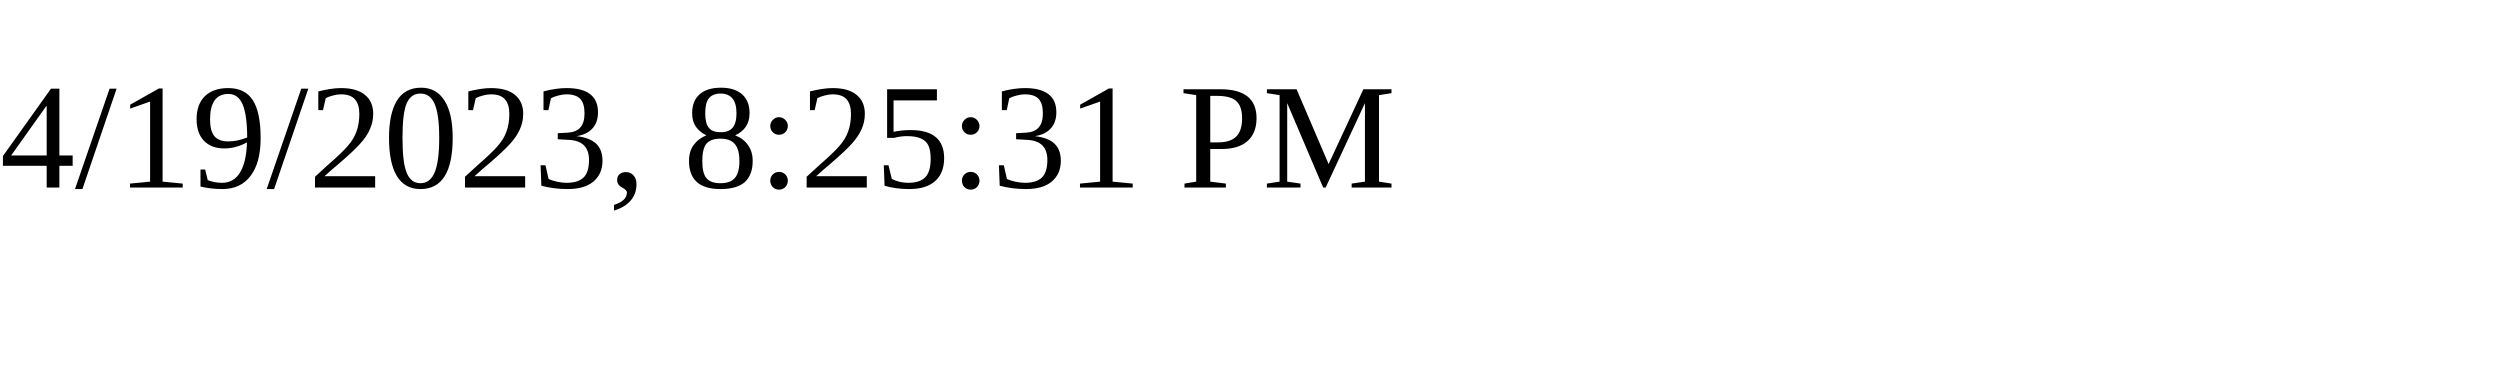
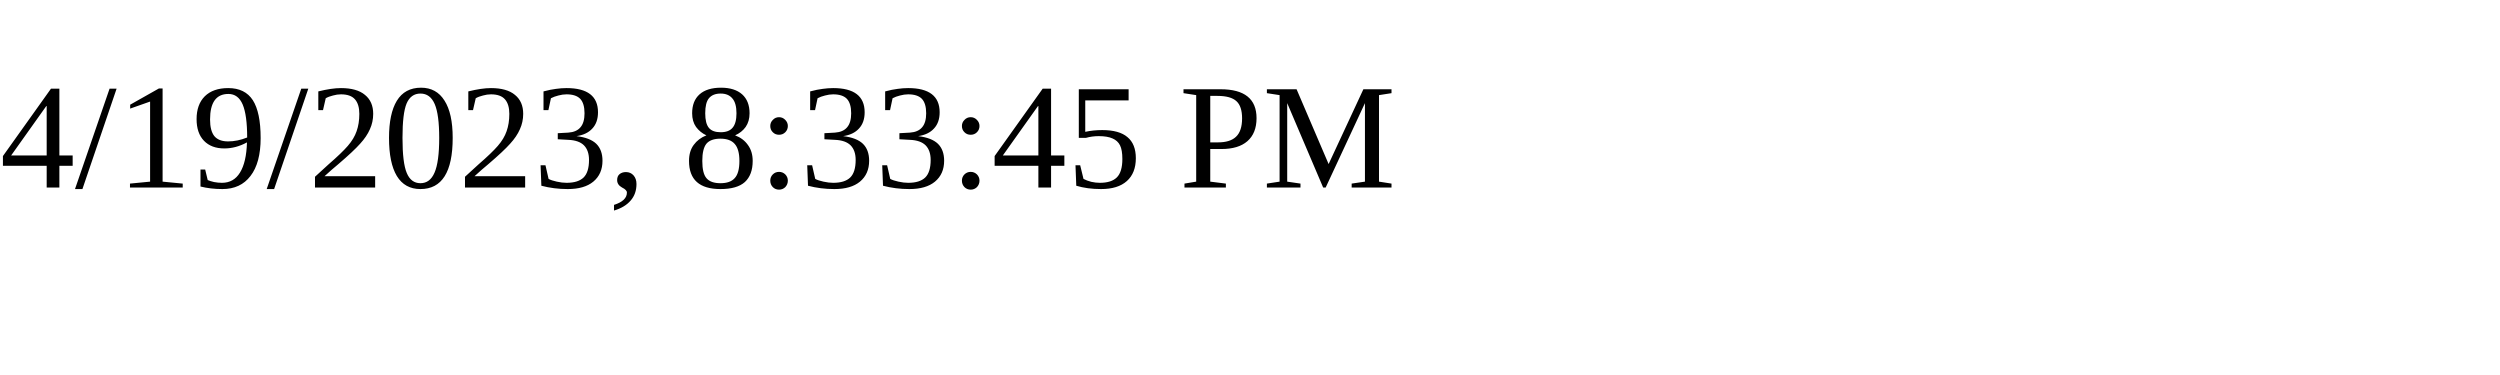
<svg xmlns="http://www.w3.org/2000/svg" height="30" width="200">
-   <text x="0" y="15">4/19/2023, 8:25:31 PM</text>
+   <text x="0" y="15">4/19/2023, 8:33:45 PM</text>
</svg>
